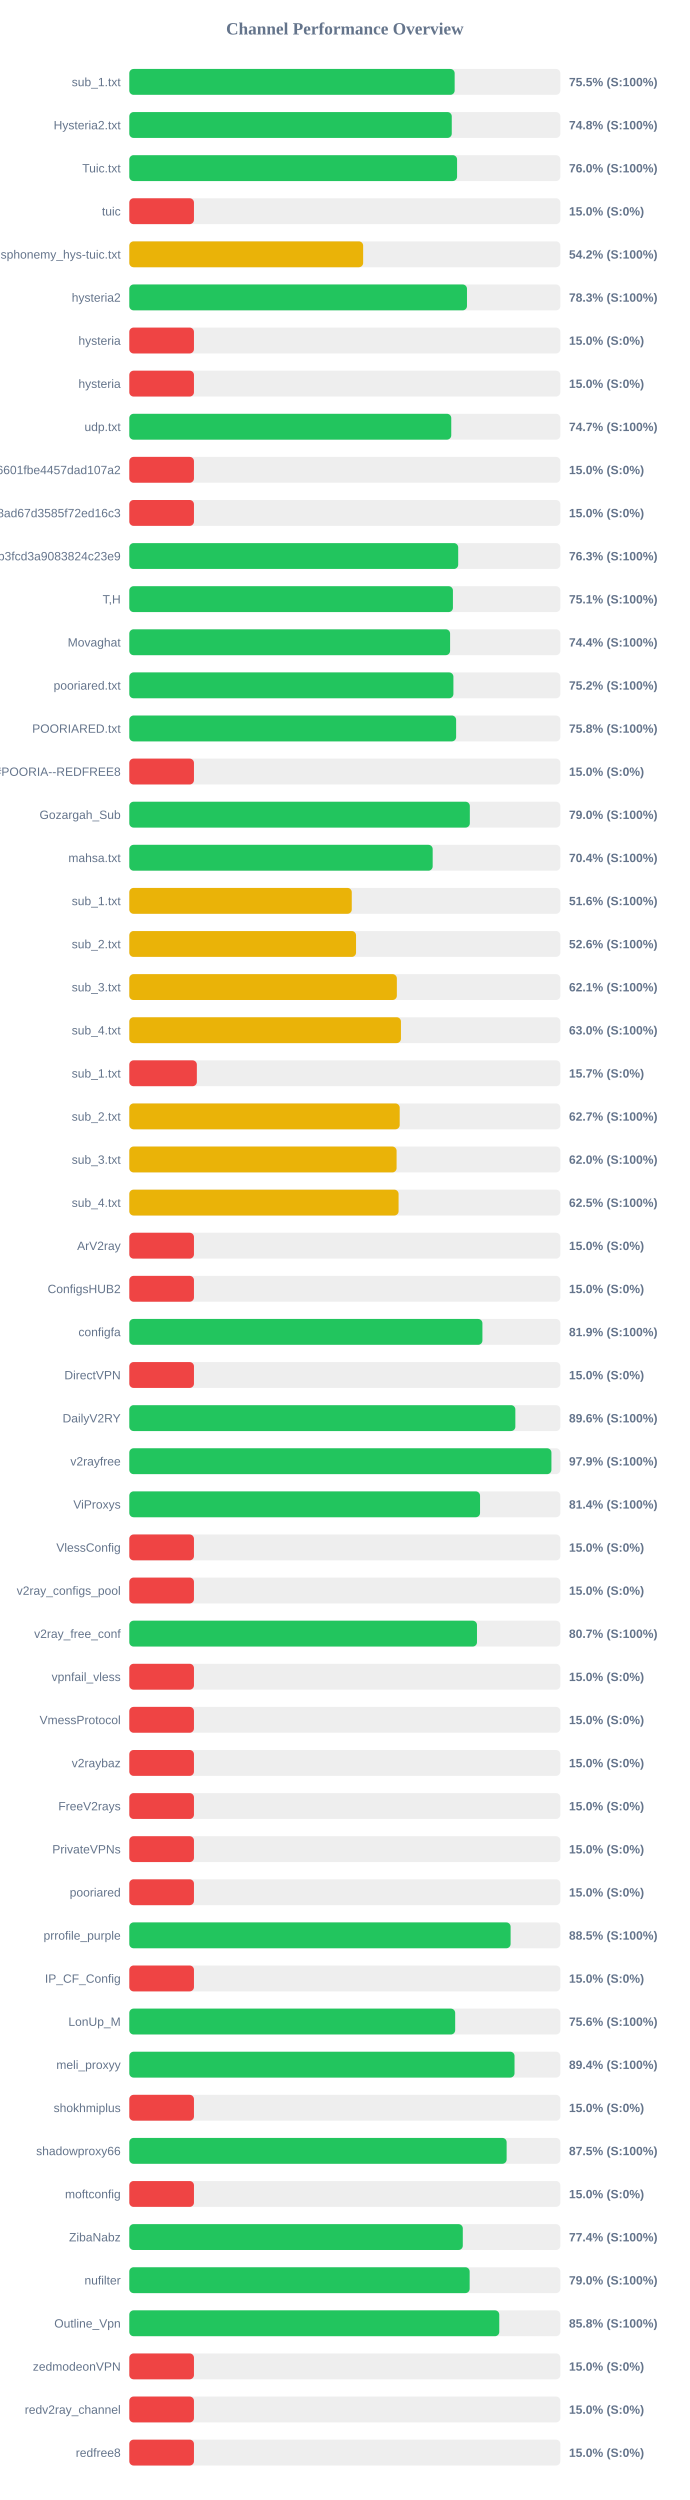
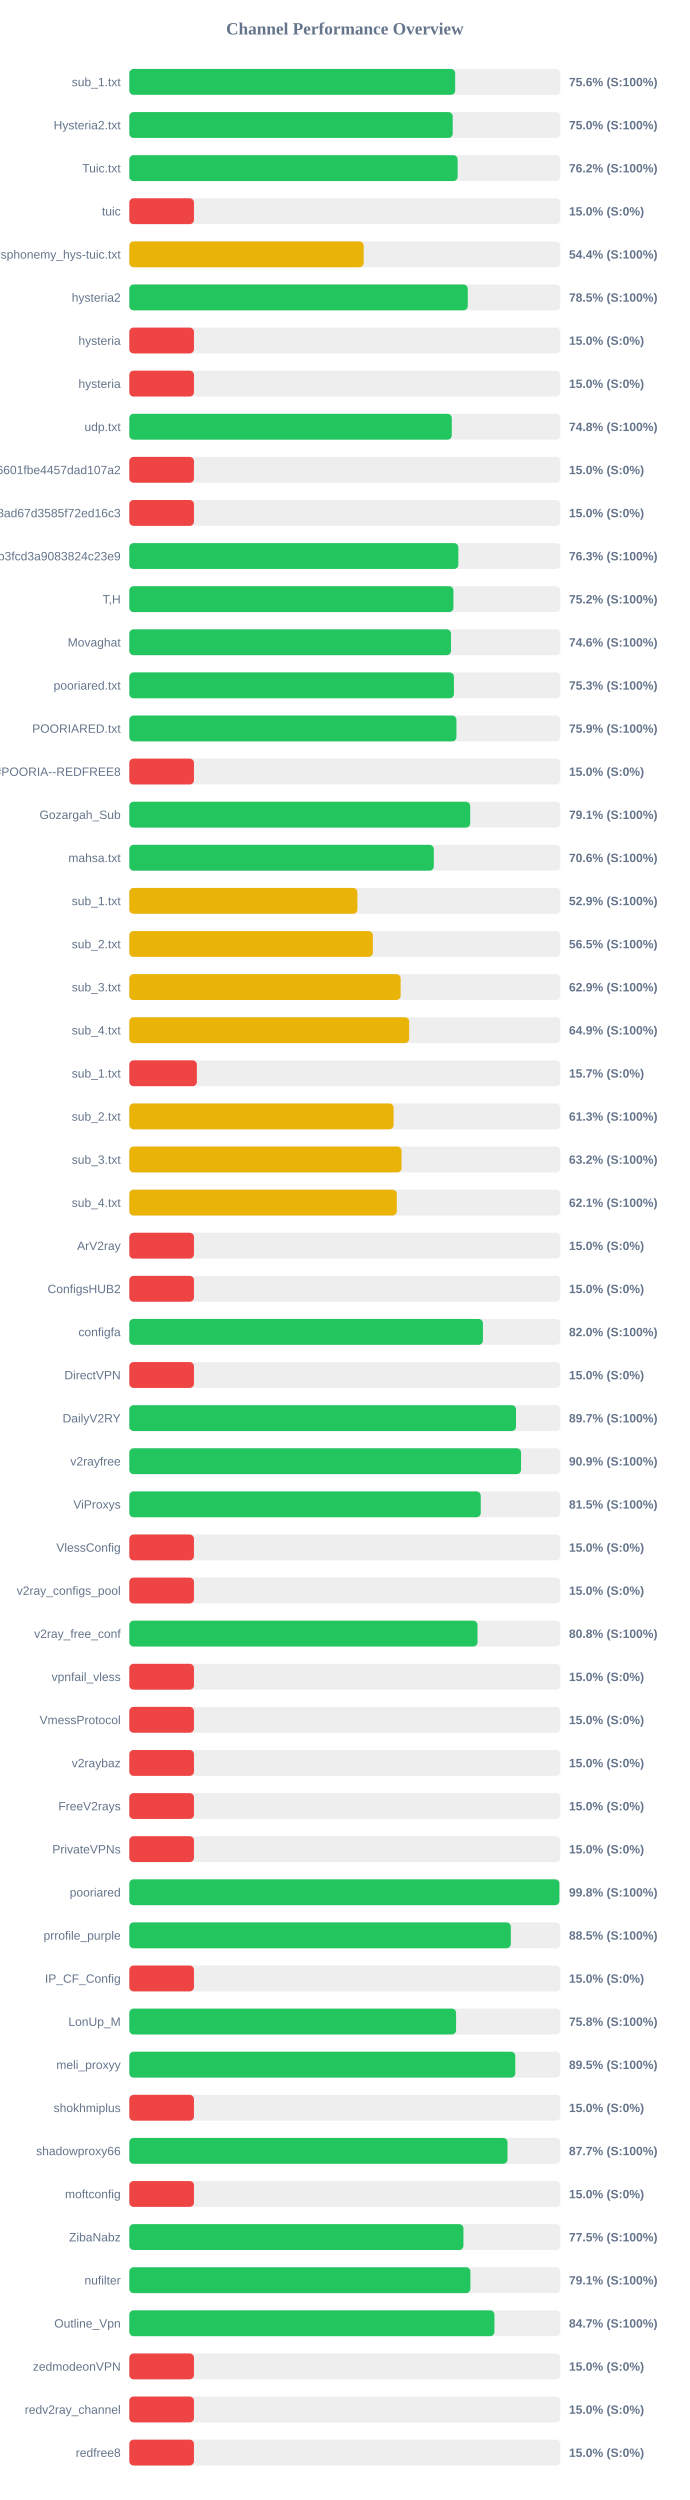
<svg xmlns="http://www.w3.org/2000/svg" width="800" height="2900" version="1.1">
  <style>
        .row { font: 14px Arial; fill: #64748b; }
        .score { font: bold 14px Arial; fill: #64748b; }
    </style>
  <text x="400" y="40" text-anchor="middle" font-size="20px" font-weight="bold" fill="#64748b">Channel Performance Overview</text>
  <rect x="150" y="80" width="500" height="30" fill="#eee" rx="5" />
-   <rect x="150" y="80" width="377.4" height="30" fill="#22c55e" rx="5" />
+   <rect x="150" y="80" width="378.0" height="30" fill="#22c55e" rx="5" />
  <text x="140" y="100" text-anchor="end" class="row">sub_1.txt</text>
-   <text x="660" y="100" text-anchor="start" class="score">75.5% (S:100%)</text>
+   <text x="660" y="100" text-anchor="start" class="score">75.6% (S:100%)</text>
  <rect x="150" y="130" width="500" height="30" fill="#eee" rx="5" />
-   <rect x="150" y="130" width="374.05" height="30" fill="#22c55e" rx="5" />
+   <rect x="150" y="130" width="375.15" height="30" fill="#22c55e" rx="5" />
  <text x="140" y="150" text-anchor="end" class="row">Hysteria2.txt</text>
-   <text x="660" y="150" text-anchor="start" class="score">74.8% (S:100%)</text>
+   <text x="660" y="150" text-anchor="start" class="score">75.0% (S:100%)</text>
  <rect x="150" y="180" width="500" height="30" fill="#eee" rx="5" />
-   <rect x="150" y="180" width="380.2" height="30" fill="#22c55e" rx="5" />
+   <rect x="150" y="180" width="380.85" height="30" fill="#22c55e" rx="5" />
  <text x="140" y="200" text-anchor="end" class="row">Tuic.txt</text>
-   <text x="660" y="200" text-anchor="start" class="score">76.0% (S:100%)</text>
+   <text x="660" y="200" text-anchor="start" class="score">76.2% (S:100%)</text>
  <rect x="150" y="230" width="500" height="30" fill="#eee" rx="5" />
  <rect x="150" y="230" width="75.0" height="30" fill="#ef4444" rx="5" />
  <text x="140" y="250" text-anchor="end" class="row">tuic</text>
  <text x="660" y="250" text-anchor="start" class="score">15.0% (S:0%)</text>
  <rect x="150" y="280" width="500" height="30" fill="#eee" rx="5" />
-   <rect x="150" y="280" width="271.25" height="30" fill="#eab308" rx="5" />
+   <rect x="150" y="280" width="271.85" height="30" fill="#eab308" rx="5" />
  <text x="140" y="300" text-anchor="end" class="row">ndsphonemy_hys-tuic.txt</text>
-   <text x="660" y="300" text-anchor="start" class="score">54.2% (S:100%)</text>
+   <text x="660" y="300" text-anchor="start" class="score">54.4% (S:100%)</text>
  <rect x="150" y="330" width="500" height="30" fill="#eee" rx="5" />
-   <rect x="150" y="330" width="391.7" height="30" fill="#22c55e" rx="5" />
+   <rect x="150" y="330" width="392.6" height="30" fill="#22c55e" rx="5" />
  <text x="140" y="350" text-anchor="end" class="row">hysteria2</text>
-   <text x="660" y="350" text-anchor="start" class="score">78.3% (S:100%)</text>
+   <text x="660" y="350" text-anchor="start" class="score">78.5% (S:100%)</text>
  <rect x="150" y="380" width="500" height="30" fill="#eee" rx="5" />
  <rect x="150" y="380" width="75.0" height="30" fill="#ef4444" rx="5" />
  <text x="140" y="400" text-anchor="end" class="row">hysteria</text>
  <text x="660" y="400" text-anchor="start" class="score">15.0% (S:0%)</text>
  <rect x="150" y="430" width="500" height="30" fill="#eee" rx="5" />
  <rect x="150" y="430" width="75.0" height="30" fill="#ef4444" rx="5" />
  <text x="140" y="450" text-anchor="end" class="row">hysteria</text>
  <text x="660" y="450" text-anchor="start" class="score">15.0% (S:0%)</text>
  <rect x="150" y="480" width="500" height="30" fill="#eee" rx="5" />
-   <rect x="150" y="480" width="373.45" height="30" fill="#22c55e" rx="5" />
+   <rect x="150" y="480" width="374.05" height="30" fill="#22c55e" rx="5" />
  <text x="140" y="500" text-anchor="end" class="row">udp.txt</text>
-   <text x="660" y="500" text-anchor="start" class="score">74.7% (S:100%)</text>
+   <text x="660" y="500" text-anchor="start" class="score">74.8% (S:100%)</text>
  <rect x="150" y="530" width="500" height="30" fill="#eee" rx="5" />
  <rect x="150" y="530" width="75.0" height="30" fill="#ef4444" rx="5" />
  <text x="140" y="550" text-anchor="end" class="row">6ca22ad3b96aa6601fbe4457dad107a2</text>
  <text x="660" y="550" text-anchor="start" class="score">15.0% (S:0%)</text>
  <rect x="150" y="580" width="500" height="30" fill="#eee" rx="5" />
  <rect x="150" y="580" width="75.0" height="30" fill="#ef4444" rx="5" />
  <text x="140" y="600" text-anchor="end" class="row">d2ddf60933dd08ad67d3585f72ed16c3</text>
  <text x="660" y="600" text-anchor="start" class="score">15.0% (S:0%)</text>
  <rect x="150" y="630" width="500" height="30" fill="#eee" rx="5" />
-   <rect x="150" y="630" width="381.5" height="30" fill="#22c55e" rx="5" />
+   <rect x="150" y="630" width="381.65" height="30" fill="#22c55e" rx="5" />
  <text x="140" y="650" text-anchor="end" class="row">subscribe?token=8bc38a0c131e9b3fcd3a9083824c23e9</text>
  <text x="660" y="650" text-anchor="start" class="score">76.3% (S:100%)</text>
  <rect x="150" y="680" width="500" height="30" fill="#eee" rx="5" />
-   <rect x="150" y="680" width="375.4" height="30" fill="#22c55e" rx="5" />
+   <rect x="150" y="680" width="375.95" height="30" fill="#22c55e" rx="5" />
  <text x="140" y="700" text-anchor="end" class="row">T,H</text>
-   <text x="660" y="700" text-anchor="start" class="score">75.1% (S:100%)</text>
+   <text x="660" y="700" text-anchor="start" class="score">75.2% (S:100%)</text>
  <rect x="150" y="730" width="500" height="30" fill="#eee" rx="5" />
-   <rect x="150" y="730" width="372.1" height="30" fill="#22c55e" rx="5" />
+   <rect x="150" y="730" width="373.1" height="30" fill="#22c55e" rx="5" />
  <text x="140" y="750" text-anchor="end" class="row">Movaghat</text>
-   <text x="660" y="750" text-anchor="start" class="score">74.4% (S:100%)</text>
+   <text x="660" y="750" text-anchor="start" class="score">74.6% (S:100%)</text>
  <rect x="150" y="780" width="500" height="30" fill="#eee" rx="5" />
-   <rect x="150" y="780" width="375.95" height="30" fill="#22c55e" rx="5" />
+   <rect x="150" y="780" width="376.55" height="30" fill="#22c55e" rx="5" />
  <text x="140" y="800" text-anchor="end" class="row">pooriared.txt</text>
-   <text x="660" y="800" text-anchor="start" class="score">75.2% (S:100%)</text>
+   <text x="660" y="800" text-anchor="start" class="score">75.3% (S:100%)</text>
  <rect x="150" y="830" width="500" height="30" fill="#eee" rx="5" />
-   <rect x="150" y="830" width="379.1" height="30" fill="#22c55e" rx="5" />
+   <rect x="150" y="830" width="379.45" height="30" fill="#22c55e" rx="5" />
  <text x="140" y="850" text-anchor="end" class="row">POORIARED.txt</text>
-   <text x="660" y="850" text-anchor="start" class="score">75.8% (S:100%)</text>
+   <text x="660" y="850" text-anchor="start" class="score">75.9% (S:100%)</text>
  <rect x="150" y="880" width="500" height="30" fill="#eee" rx="5" />
  <rect x="150" y="880" width="75.0" height="30" fill="#ef4444" rx="5" />
  <text x="140" y="900" text-anchor="end" class="row">POORIA--REDFREE8.txt#POORIA--REDFREE8</text>
  <text x="660" y="900" text-anchor="start" class="score">15.0% (S:0%)</text>
  <rect x="150" y="930" width="500" height="30" fill="#eee" rx="5" />
-   <rect x="150" y="930" width="395.0" height="30" fill="#22c55e" rx="5" />
+   <rect x="150" y="930" width="395.4" height="30" fill="#22c55e" rx="5" />
  <text x="140" y="950" text-anchor="end" class="row">Gozargah_Sub</text>
-   <text x="660" y="950" text-anchor="start" class="score">79.0% (S:100%)</text>
+   <text x="660" y="950" text-anchor="start" class="score">79.1% (S:100%)</text>
  <rect x="150" y="980" width="500" height="30" fill="#eee" rx="5" />
-   <rect x="150" y="980" width="351.9" height="30" fill="#22c55e" rx="5" />
+   <rect x="150" y="980" width="353.2" height="30" fill="#22c55e" rx="5" />
  <text x="140" y="1000" text-anchor="end" class="row">mahsa.txt</text>
-   <text x="660" y="1000" text-anchor="start" class="score">70.4% (S:100%)</text>
+   <text x="660" y="1000" text-anchor="start" class="score">70.6% (S:100%)</text>
  <rect x="150" y="1030" width="500" height="30" fill="#eee" rx="5" />
-   <rect x="150" y="1030" width="258.05" height="30" fill="#eab308" rx="5" />
+   <rect x="150" y="1030" width="264.55" height="30" fill="#eab308" rx="5" />
  <text x="140" y="1050" text-anchor="end" class="row">sub_1.txt</text>
-   <text x="660" y="1050" text-anchor="start" class="score">51.6% (S:100%)</text>
+   <text x="660" y="1050" text-anchor="start" class="score">52.9% (S:100%)</text>
  <rect x="150" y="1080" width="500" height="30" fill="#eee" rx="5" />
-   <rect x="150" y="1080" width="263.0" height="30" fill="#eab308" rx="5" />
+   <rect x="150" y="1080" width="282.5" height="30" fill="#eab308" rx="5" />
  <text x="140" y="1100" text-anchor="end" class="row">sub_2.txt</text>
-   <text x="660" y="1100" text-anchor="start" class="score">52.6% (S:100%)</text>
+   <text x="660" y="1100" text-anchor="start" class="score">56.5% (S:100%)</text>
  <rect x="150" y="1130" width="500" height="30" fill="#eee" rx="5" />
-   <rect x="150" y="1130" width="310.35" height="30" fill="#eab308" rx="5" />
+   <rect x="150" y="1130" width="314.7" height="30" fill="#eab308" rx="5" />
  <text x="140" y="1150" text-anchor="end" class="row">sub_3.txt</text>
-   <text x="660" y="1150" text-anchor="start" class="score">62.1% (S:100%)</text>
+   <text x="660" y="1150" text-anchor="start" class="score">62.9% (S:100%)</text>
  <rect x="150" y="1180" width="500" height="30" fill="#eee" rx="5" />
-   <rect x="150" y="1180" width="315.1" height="30" fill="#eab308" rx="5" />
+   <rect x="150" y="1180" width="324.6" height="30" fill="#eab308" rx="5" />
  <text x="140" y="1200" text-anchor="end" class="row">sub_4.txt</text>
-   <text x="660" y="1200" text-anchor="start" class="score">63.0% (S:100%)</text>
+   <text x="660" y="1200" text-anchor="start" class="score">64.9% (S:100%)</text>
  <rect x="150" y="1230" width="500" height="30" fill="#eee" rx="5" />
  <rect x="150" y="1230" width="78.35" height="30" fill="#ef4444" rx="5" />
  <text x="140" y="1250" text-anchor="end" class="row">sub_1.txt</text>
  <text x="660" y="1250" text-anchor="start" class="score">15.7% (S:0%)</text>
  <rect x="150" y="1280" width="500" height="30" fill="#eee" rx="5" />
-   <rect x="150" y="1280" width="313.65" height="30" fill="#eab308" rx="5" />
+   <rect x="150" y="1280" width="306.6" height="30" fill="#eab308" rx="5" />
  <text x="140" y="1300" text-anchor="end" class="row">sub_2.txt</text>
-   <text x="660" y="1300" text-anchor="start" class="score">62.7% (S:100%)</text>
+   <text x="660" y="1300" text-anchor="start" class="score">61.3% (S:100%)</text>
  <rect x="150" y="1330" width="500" height="30" fill="#eee" rx="5" />
-   <rect x="150" y="1330" width="310.05" height="30" fill="#eab308" rx="5" />
+   <rect x="150" y="1330" width="315.8" height="30" fill="#eab308" rx="5" />
  <text x="140" y="1350" text-anchor="end" class="row">sub_3.txt</text>
-   <text x="660" y="1350" text-anchor="start" class="score">62.0% (S:100%)</text>
+   <text x="660" y="1350" text-anchor="start" class="score">63.2% (S:100%)</text>
  <rect x="150" y="1380" width="500" height="30" fill="#eee" rx="5" />
-   <rect x="150" y="1380" width="312.35" height="30" fill="#eab308" rx="5" />
+   <rect x="150" y="1380" width="310.3" height="30" fill="#eab308" rx="5" />
  <text x="140" y="1400" text-anchor="end" class="row">sub_4.txt</text>
-   <text x="660" y="1400" text-anchor="start" class="score">62.5% (S:100%)</text>
+   <text x="660" y="1400" text-anchor="start" class="score">62.1% (S:100%)</text>
  <rect x="150" y="1430" width="500" height="30" fill="#eee" rx="5" />
  <rect x="150" y="1430" width="75.0" height="30" fill="#ef4444" rx="5" />
  <text x="140" y="1450" text-anchor="end" class="row">ArV2ray</text>
  <text x="660" y="1450" text-anchor="start" class="score">15.0% (S:0%)</text>
  <rect x="150" y="1480" width="500" height="30" fill="#eee" rx="5" />
  <rect x="150" y="1480" width="75.0" height="30" fill="#ef4444" rx="5" />
  <text x="140" y="1500" text-anchor="end" class="row">ConfigsHUB2</text>
  <text x="660" y="1500" text-anchor="start" class="score">15.0% (S:0%)</text>
  <rect x="150" y="1530" width="500" height="30" fill="#eee" rx="5" />
-   <rect x="150" y="1530" width="409.6" height="30" fill="#22c55e" rx="5" />
+   <rect x="150" y="1530" width="410.2" height="30" fill="#22c55e" rx="5" />
  <text x="140" y="1550" text-anchor="end" class="row">configfa</text>
-   <text x="660" y="1550" text-anchor="start" class="score">81.9% (S:100%)</text>
+   <text x="660" y="1550" text-anchor="start" class="score">82.0% (S:100%)</text>
  <rect x="150" y="1580" width="500" height="30" fill="#eee" rx="5" />
  <rect x="150" y="1580" width="75.0" height="30" fill="#ef4444" rx="5" />
  <text x="140" y="1600" text-anchor="end" class="row">DirectVPN</text>
  <text x="660" y="1600" text-anchor="start" class="score">15.0% (S:0%)</text>
  <rect x="150" y="1630" width="500" height="30" fill="#eee" rx="5" />
-   <rect x="150" y="1630" width="447.8" height="30" fill="#22c55e" rx="5" />
+   <rect x="150" y="1630" width="448.55" height="30" fill="#22c55e" rx="5" />
  <text x="140" y="1650" text-anchor="end" class="row">DailyV2RY</text>
-   <text x="660" y="1650" text-anchor="start" class="score">89.6% (S:100%)</text>
+   <text x="660" y="1650" text-anchor="start" class="score">89.7% (S:100%)</text>
  <rect x="150" y="1680" width="500" height="30" fill="#eee" rx="5" />
-   <rect x="150" y="1680" width="489.65" height="30" fill="#22c55e" rx="5" />
+   <rect x="150" y="1680" width="454.4" height="30" fill="#22c55e" rx="5" />
  <text x="140" y="1700" text-anchor="end" class="row">v2rayfree</text>
-   <text x="660" y="1700" text-anchor="start" class="score">97.9% (S:100%)</text>
+   <text x="660" y="1700" text-anchor="start" class="score">90.9% (S:100%)</text>
  <rect x="150" y="1730" width="500" height="30" fill="#eee" rx="5" />
-   <rect x="150" y="1730" width="406.85" height="30" fill="#22c55e" rx="5" />
+   <rect x="150" y="1730" width="407.65" height="30" fill="#22c55e" rx="5" />
  <text x="140" y="1750" text-anchor="end" class="row">ViProxys</text>
-   <text x="660" y="1750" text-anchor="start" class="score">81.4% (S:100%)</text>
+   <text x="660" y="1750" text-anchor="start" class="score">81.5% (S:100%)</text>
  <rect x="150" y="1780" width="500" height="30" fill="#eee" rx="5" />
  <rect x="150" y="1780" width="75.0" height="30" fill="#ef4444" rx="5" />
  <text x="140" y="1800" text-anchor="end" class="row">VlessConfig</text>
  <text x="660" y="1800" text-anchor="start" class="score">15.0% (S:0%)</text>
  <rect x="150" y="1830" width="500" height="30" fill="#eee" rx="5" />
  <rect x="150" y="1830" width="75.0" height="30" fill="#ef4444" rx="5" />
  <text x="140" y="1850" text-anchor="end" class="row">v2ray_configs_pool</text>
  <text x="660" y="1850" text-anchor="start" class="score">15.0% (S:0%)</text>
  <rect x="150" y="1880" width="500" height="30" fill="#eee" rx="5" />
-   <rect x="150" y="1880" width="403.3" height="30" fill="#22c55e" rx="5" />
+   <rect x="150" y="1880" width="403.9" height="30" fill="#22c55e" rx="5" />
  <text x="140" y="1900" text-anchor="end" class="row">v2ray_free_conf</text>
-   <text x="660" y="1900" text-anchor="start" class="score">80.7% (S:100%)</text>
+   <text x="660" y="1900" text-anchor="start" class="score">80.8% (S:100%)</text>
  <rect x="150" y="1930" width="500" height="30" fill="#eee" rx="5" />
  <rect x="150" y="1930" width="75.0" height="30" fill="#ef4444" rx="5" />
  <text x="140" y="1950" text-anchor="end" class="row">vpnfail_vless</text>
  <text x="660" y="1950" text-anchor="start" class="score">15.0% (S:0%)</text>
  <rect x="150" y="1980" width="500" height="30" fill="#eee" rx="5" />
  <rect x="150" y="1980" width="75.0" height="30" fill="#ef4444" rx="5" />
  <text x="140" y="2000" text-anchor="end" class="row">VmessProtocol</text>
  <text x="660" y="2000" text-anchor="start" class="score">15.0% (S:0%)</text>
  <rect x="150" y="2030" width="500" height="30" fill="#eee" rx="5" />
  <rect x="150" y="2030" width="75.0" height="30" fill="#ef4444" rx="5" />
  <text x="140" y="2050" text-anchor="end" class="row">v2raybaz</text>
  <text x="660" y="2050" text-anchor="start" class="score">15.0% (S:0%)</text>
  <rect x="150" y="2080" width="500" height="30" fill="#eee" rx="5" />
  <rect x="150" y="2080" width="75.0" height="30" fill="#ef4444" rx="5" />
  <text x="140" y="2100" text-anchor="end" class="row">FreeV2rays</text>
  <text x="660" y="2100" text-anchor="start" class="score">15.0% (S:0%)</text>
  <rect x="150" y="2130" width="500" height="30" fill="#eee" rx="5" />
  <rect x="150" y="2130" width="75.0" height="30" fill="#ef4444" rx="5" />
  <text x="140" y="2150" text-anchor="end" class="row">PrivateVPNs</text>
  <text x="660" y="2150" text-anchor="start" class="score">15.0% (S:0%)</text>
  <rect x="150" y="2180" width="500" height="30" fill="#eee" rx="5" />
-   <rect x="150" y="2180" width="75.0" height="30" fill="#ef4444" rx="5" />
+   <rect x="150" y="2180" width="498.9" height="30" fill="#22c55e" rx="5" />
  <text x="140" y="2200" text-anchor="end" class="row">pooriared</text>
-   <text x="660" y="2200" text-anchor="start" class="score">15.0% (S:0%)</text>
+   <text x="660" y="2200" text-anchor="start" class="score">99.8% (S:100%)</text>
  <rect x="150" y="2230" width="500" height="30" fill="#eee" rx="5" />
-   <rect x="150" y="2230" width="442.3" height="30" fill="#22c55e" rx="5" />
+   <rect x="150" y="2230" width="442.55" height="30" fill="#22c55e" rx="5" />
  <text x="140" y="2250" text-anchor="end" class="row">prrofile_purple</text>
  <text x="660" y="2250" text-anchor="start" class="score">88.5% (S:100%)</text>
  <rect x="150" y="2280" width="500" height="30" fill="#eee" rx="5" />
  <rect x="150" y="2280" width="75.0" height="30" fill="#ef4444" rx="5" />
  <text x="140" y="2300" text-anchor="end" class="row">IP_CF_Config</text>
  <text x="660" y="2300" text-anchor="start" class="score">15.0% (S:0%)</text>
  <rect x="150" y="2330" width="500" height="30" fill="#eee" rx="5" />
-   <rect x="150" y="2330" width="378.0" height="30" fill="#22c55e" rx="5" />
+   <rect x="150" y="2330" width="379.05" height="30" fill="#22c55e" rx="5" />
  <text x="140" y="2350" text-anchor="end" class="row">LonUp_M</text>
-   <text x="660" y="2350" text-anchor="start" class="score">75.6% (S:100%)</text>
+   <text x="660" y="2350" text-anchor="start" class="score">75.8% (S:100%)</text>
  <rect x="150" y="2380" width="500" height="30" fill="#eee" rx="5" />
-   <rect x="150" y="2380" width="446.85" height="30" fill="#22c55e" rx="5" />
+   <rect x="150" y="2380" width="447.7" height="30" fill="#22c55e" rx="5" />
  <text x="140" y="2400" text-anchor="end" class="row">meli_proxyy</text>
-   <text x="660" y="2400" text-anchor="start" class="score">89.4% (S:100%)</text>
+   <text x="660" y="2400" text-anchor="start" class="score">89.5% (S:100%)</text>
  <rect x="150" y="2430" width="500" height="30" fill="#eee" rx="5" />
  <rect x="150" y="2430" width="75.0" height="30" fill="#ef4444" rx="5" />
  <text x="140" y="2450" text-anchor="end" class="row">shokhmiplus</text>
  <text x="660" y="2450" text-anchor="start" class="score">15.0% (S:0%)</text>
  <rect x="150" y="2480" width="500" height="30" fill="#eee" rx="5" />
-   <rect x="150" y="2480" width="437.7" height="30" fill="#22c55e" rx="5" />
+   <rect x="150" y="2480" width="438.7" height="30" fill="#22c55e" rx="5" />
  <text x="140" y="2500" text-anchor="end" class="row">shadowproxy66</text>
-   <text x="660" y="2500" text-anchor="start" class="score">87.5% (S:100%)</text>
+   <text x="660" y="2500" text-anchor="start" class="score">87.7% (S:100%)</text>
  <rect x="150" y="2530" width="500" height="30" fill="#eee" rx="5" />
  <rect x="150" y="2530" width="75.0" height="30" fill="#ef4444" rx="5" />
  <text x="140" y="2550" text-anchor="end" class="row">moftconfig</text>
  <text x="660" y="2550" text-anchor="start" class="score">15.0% (S:0%)</text>
  <rect x="150" y="2580" width="500" height="30" fill="#eee" rx="5" />
-   <rect x="150" y="2580" width="386.85" height="30" fill="#22c55e" rx="5" />
+   <rect x="150" y="2580" width="387.6" height="30" fill="#22c55e" rx="5" />
  <text x="140" y="2600" text-anchor="end" class="row">ZibaNabz</text>
-   <text x="660" y="2600" text-anchor="start" class="score">77.4% (S:100%)</text>
+   <text x="660" y="2600" text-anchor="start" class="score">77.5% (S:100%)</text>
  <rect x="150" y="2630" width="500" height="30" fill="#eee" rx="5" />
-   <rect x="150" y="2630" width="394.8" height="30" fill="#22c55e" rx="5" />
+   <rect x="150" y="2630" width="395.65" height="30" fill="#22c55e" rx="5" />
  <text x="140" y="2650" text-anchor="end" class="row">nufilter</text>
-   <text x="660" y="2650" text-anchor="start" class="score">79.0% (S:100%)</text>
+   <text x="660" y="2650" text-anchor="start" class="score">79.1% (S:100%)</text>
  <rect x="150" y="2680" width="500" height="30" fill="#eee" rx="5" />
-   <rect x="150" y="2680" width="429.15" height="30" fill="#22c55e" rx="5" />
+   <rect x="150" y="2680" width="423.55" height="30" fill="#22c55e" rx="5" />
  <text x="140" y="2700" text-anchor="end" class="row">Outline_Vpn</text>
-   <text x="660" y="2700" text-anchor="start" class="score">85.8% (S:100%)</text>
+   <text x="660" y="2700" text-anchor="start" class="score">84.7% (S:100%)</text>
  <rect x="150" y="2730" width="500" height="30" fill="#eee" rx="5" />
  <rect x="150" y="2730" width="75.0" height="30" fill="#ef4444" rx="5" />
  <text x="140" y="2750" text-anchor="end" class="row">zedmodeonVPN</text>
  <text x="660" y="2750" text-anchor="start" class="score">15.0% (S:0%)</text>
  <rect x="150" y="2780" width="500" height="30" fill="#eee" rx="5" />
  <rect x="150" y="2780" width="75.0" height="30" fill="#ef4444" rx="5" />
  <text x="140" y="2800" text-anchor="end" class="row">redv2ray_channel</text>
  <text x="660" y="2800" text-anchor="start" class="score">15.0% (S:0%)</text>
  <rect x="150" y="2830" width="500" height="30" fill="#eee" rx="5" />
  <rect x="150" y="2830" width="75.0" height="30" fill="#ef4444" rx="5" />
  <text x="140" y="2850" text-anchor="end" class="row">redfree8</text>
  <text x="660" y="2850" text-anchor="start" class="score">15.0% (S:0%)</text>
</svg>
